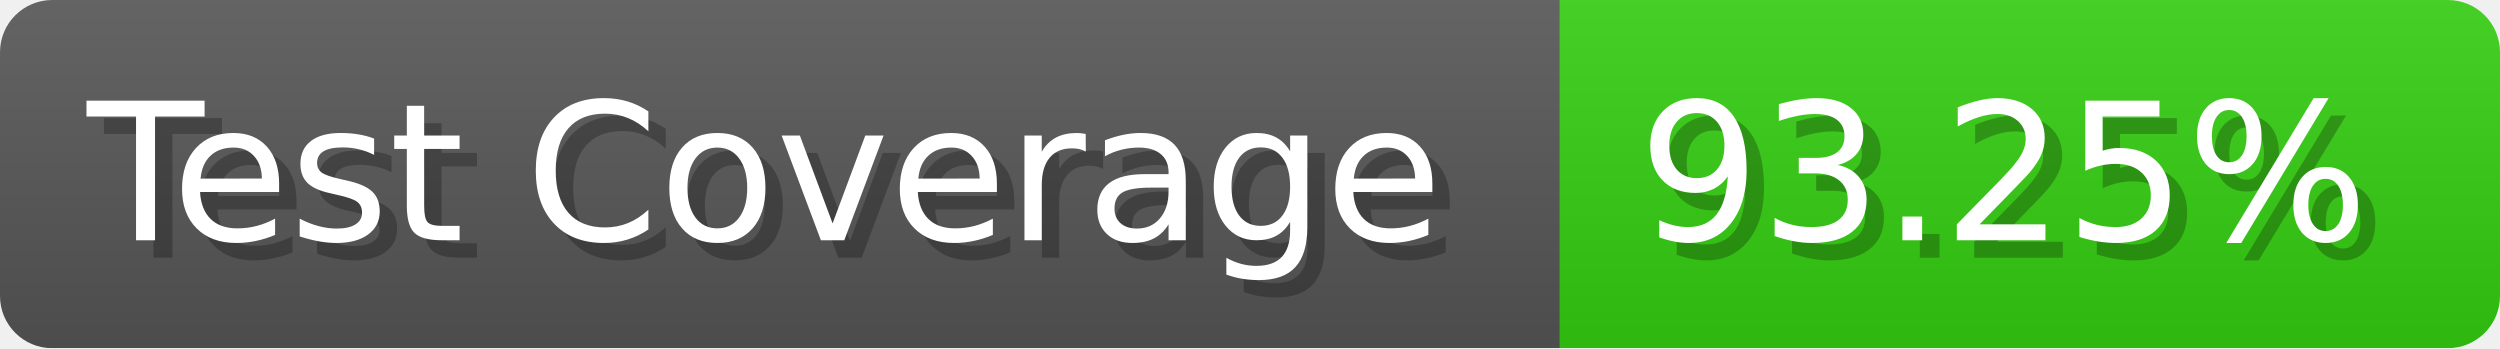
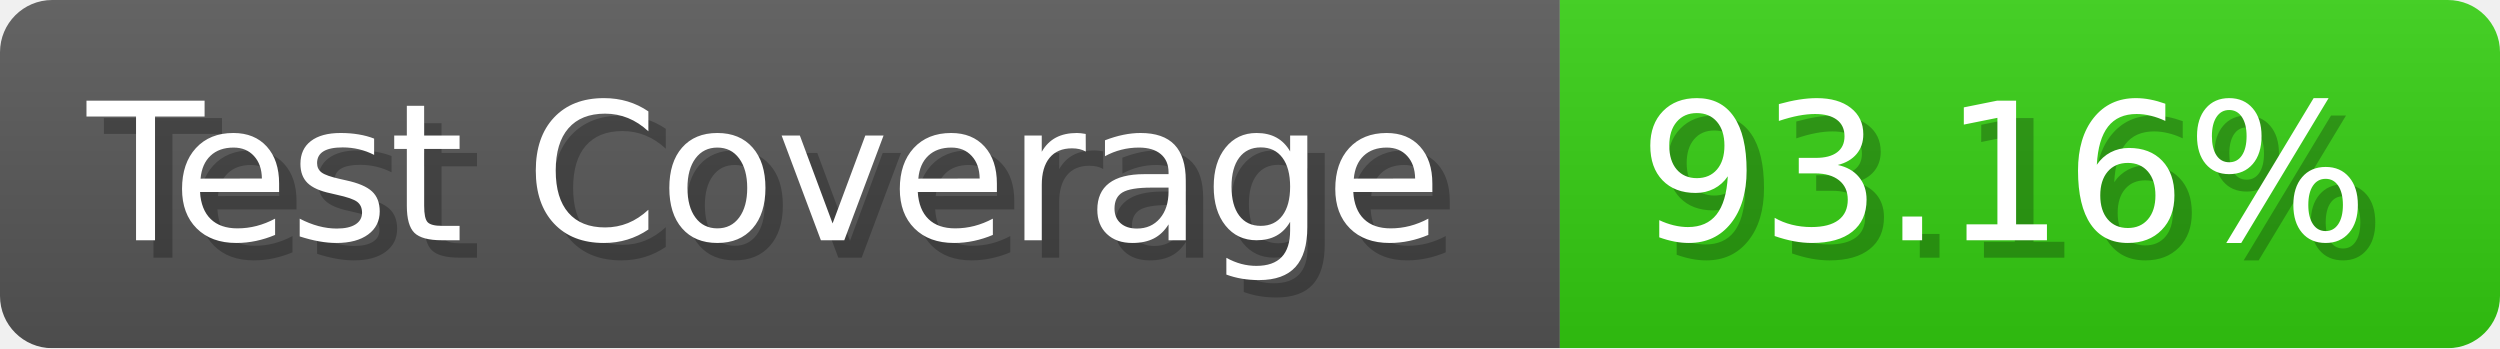
- <svg xmlns="http://www.w3.org/2000/svg" width="143.6" height="20" viewBox="0 0 1436 200" role="img" aria-label="Test Coverage: 93.25%">
+ <svg xmlns="http://www.w3.org/2000/svg" width="143.6" height="20" viewBox="0 0 1436 200" role="img" aria-label="Test Coverage: 93.16%">
  <linearGradient id="a" x2="0" y2="100%">
    <stop offset="0" stop-opacity=".1" stop-color="#EEE" />
    <stop offset="1" stop-opacity=".1" />
  </linearGradient>
  <mask id="m">
    <rect width="1436" height="200" rx="30" fill="#FFF" />
  </mask>
  <g mask="url(#m)">
    <rect width="896" height="200" fill="#555" />
    <rect width="540" height="200" fill="#3C1" x="896" />
    <rect width="1436" height="200" fill="url(#a)" />
  </g>
  <g aria-hidden="true" fill="#fff" text-anchor="start" font-family="Verdana,DejaVu Sans,sans-serif" font-size="110">
    <text x="60" y="148" textLength="796" fill="#000" opacity="0.25">Test Coverage</text>
    <text x="50" y="138" textLength="796">Test Coverage</text>
-     <text x="951" y="148" textLength="440" fill="#000" opacity="0.25">93.25%</text>
-     <text x="941" y="138" textLength="440">93.25%</text>
+     <text x="951" y="148" textLength="440" fill="#000" opacity="0.25">93.16%</text>
+     <text x="941" y="138" textLength="440">93.16%</text>
  </g>
</svg>
